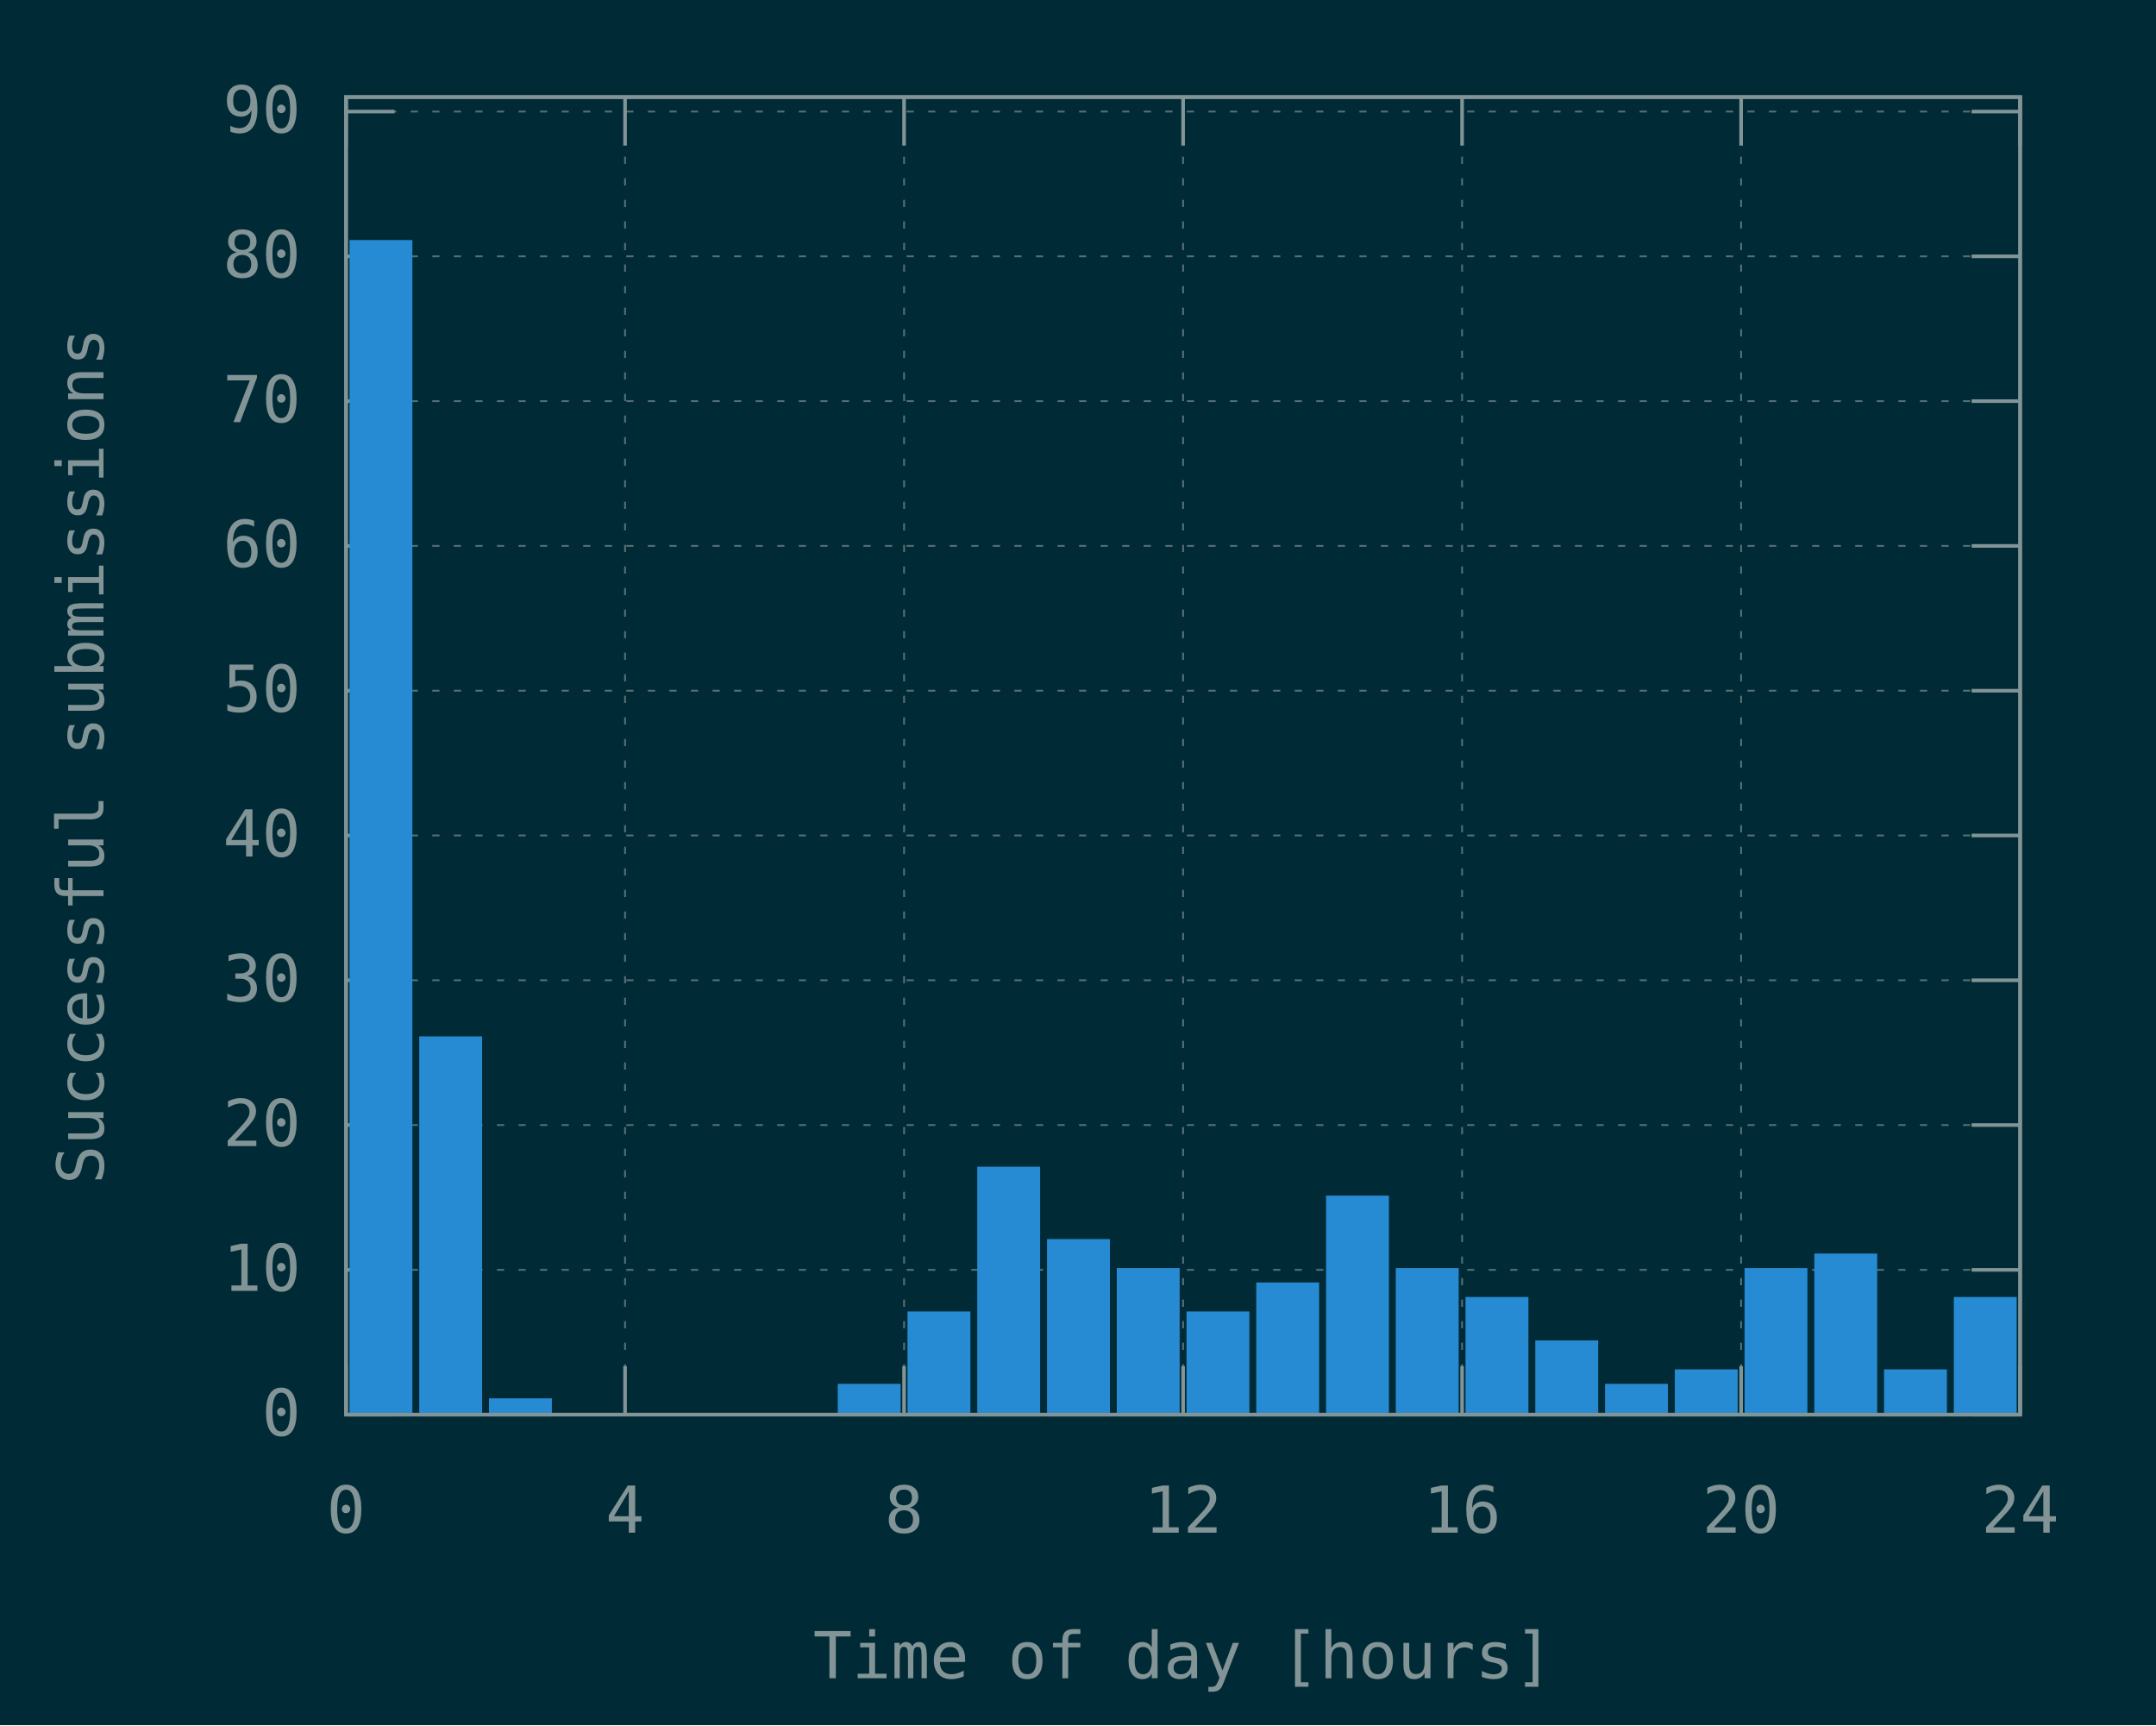
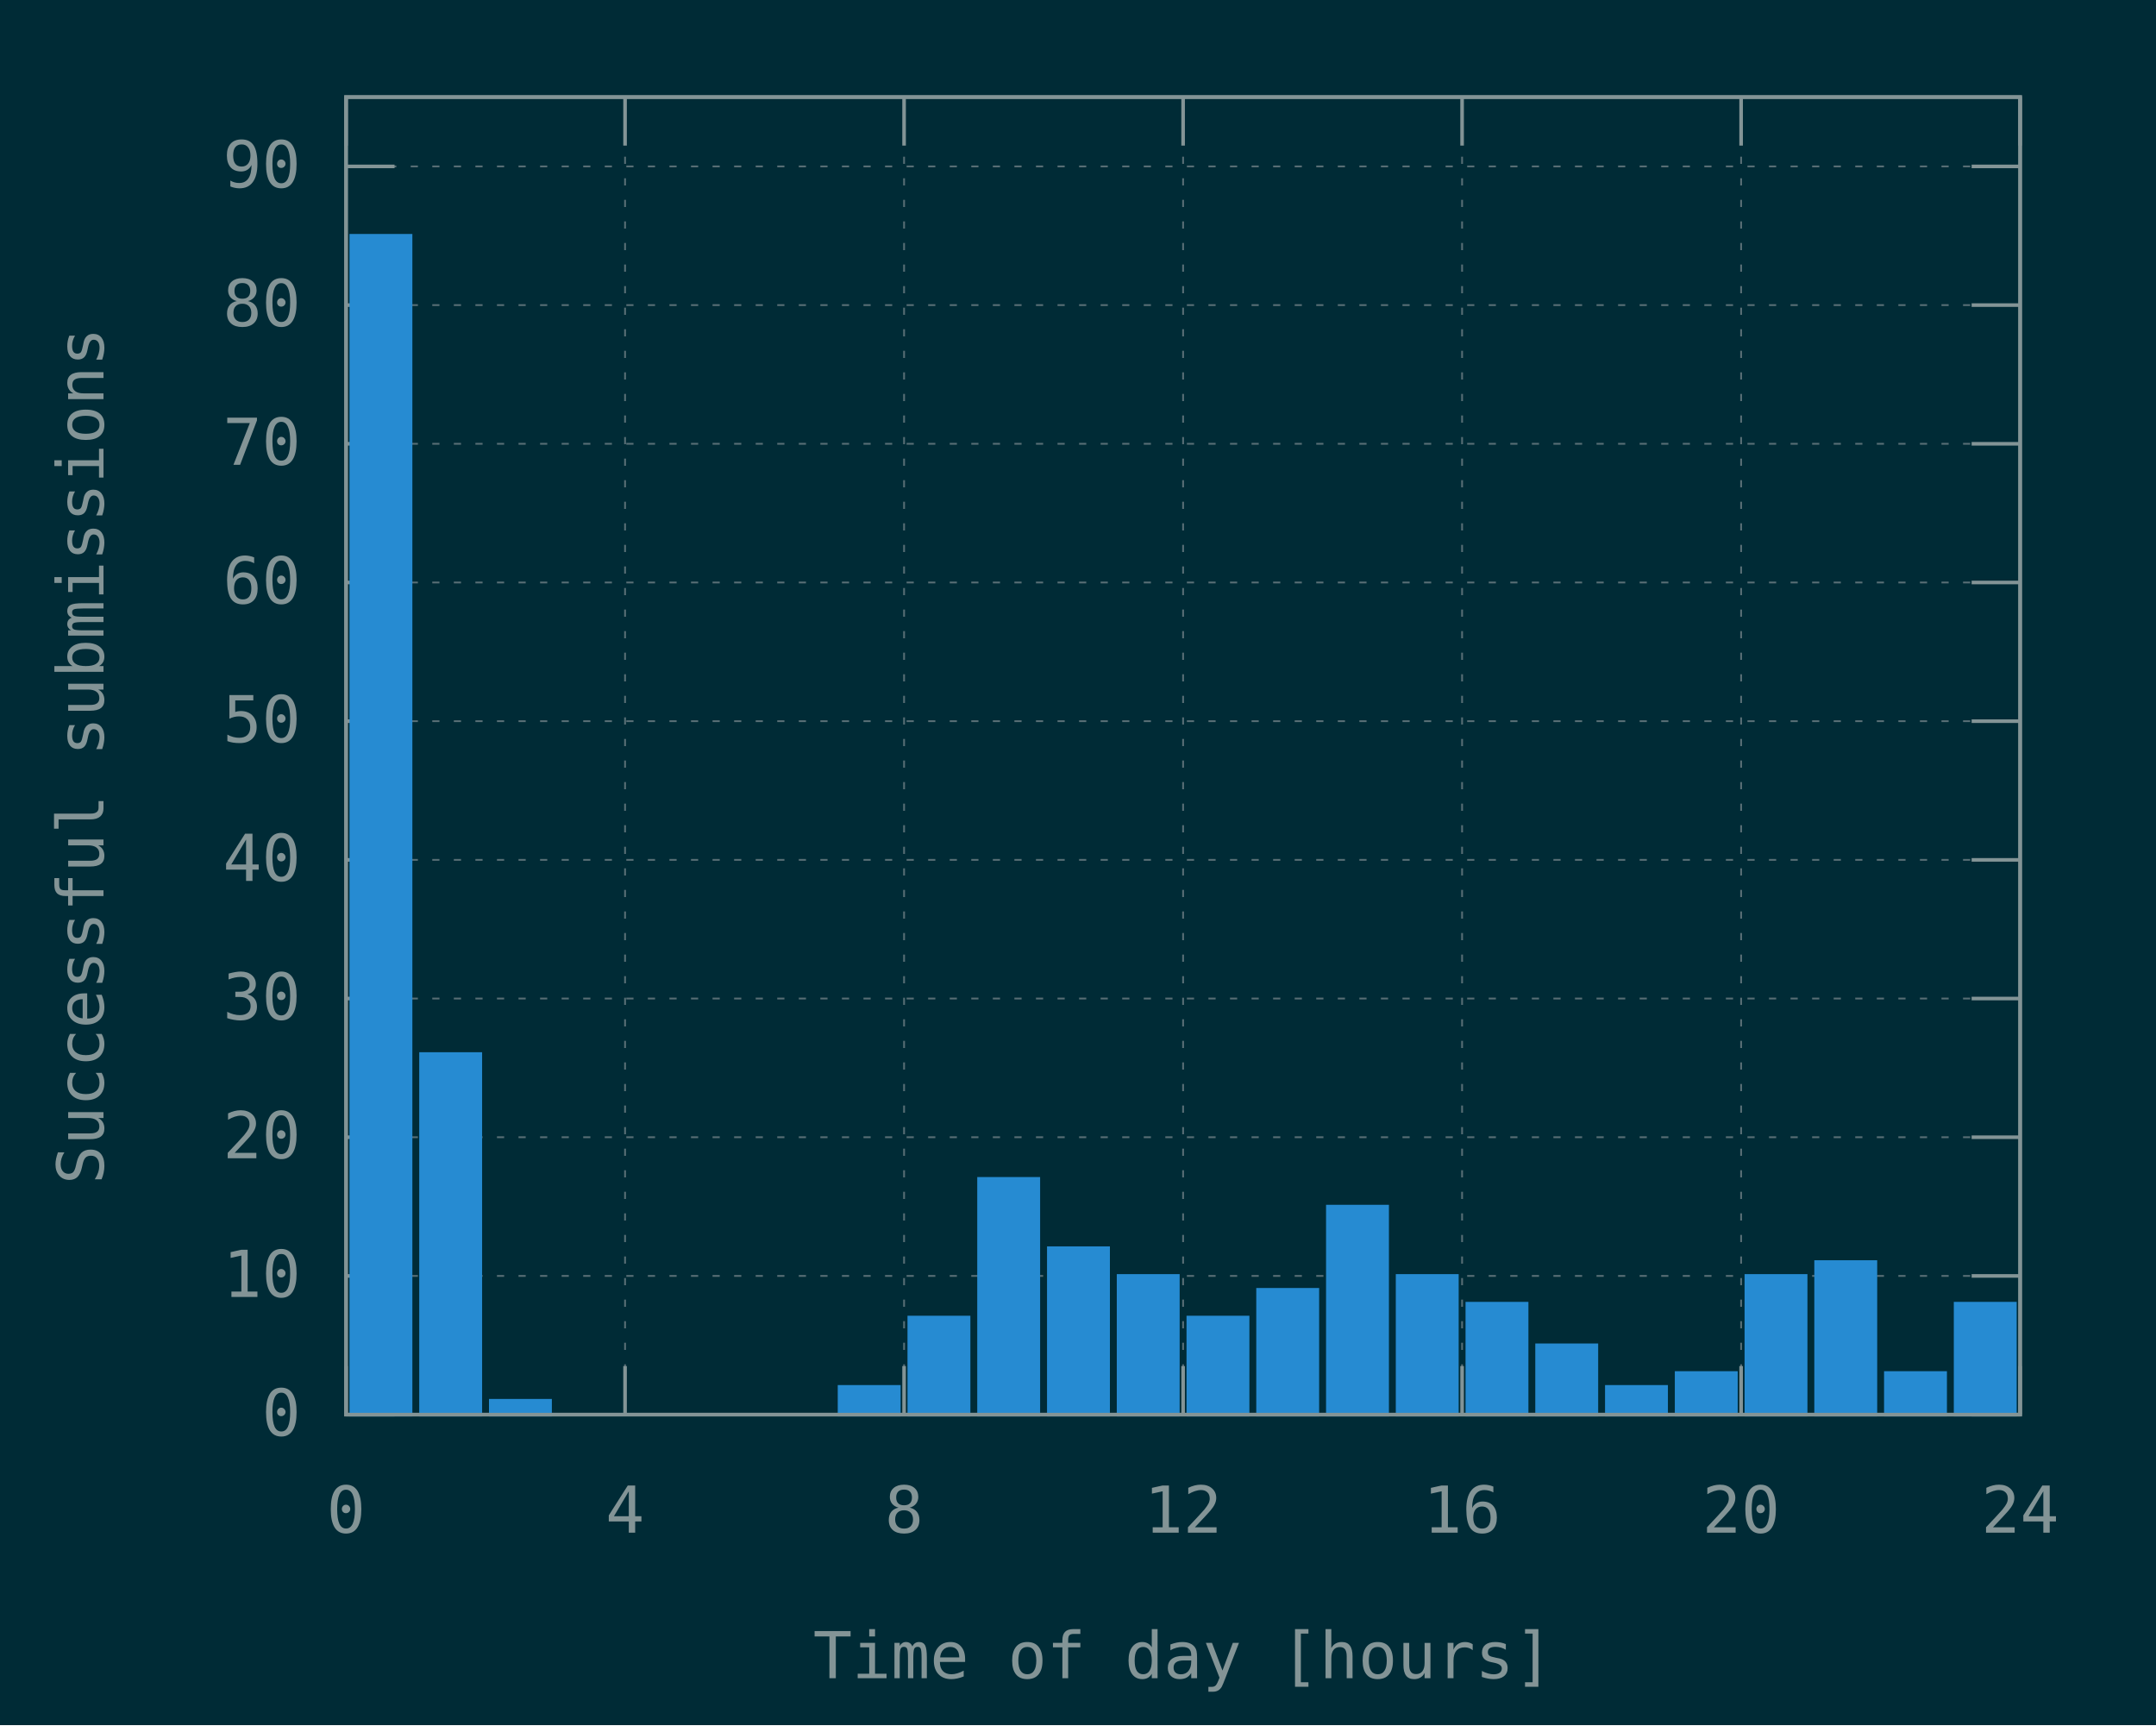
<svg xmlns="http://www.w3.org/2000/svg" xmlns:xlink="http://www.w3.org/1999/xlink" width="600" height="480" viewBox="0 0 600 480">
  <g id="gnuplot_canvas">
    <rect x="0" y="0" width="600" height="480" fill="#002b36" />
    <defs>
      <circle id="gpDot" r="0.5" stroke-width="0.5" stroke="currentColor" />
      <path id="gpPt0" stroke-width="0.148" stroke="currentColor" d="M-1,0 h2 M0,-1 v2" />
      <path id="gpPt1" stroke-width="0.148" stroke="currentColor" d="M-1,-1 L1,1 M1,-1 L-1,1" />
      <path id="gpPt2" stroke-width="0.148" stroke="currentColor" d="M-1,0 L1,0 M0,-1 L0,1 M-1,-1 L1,1 M-1,1 L1,-1" />
      <rect id="gpPt3" stroke-width="0.148" stroke="currentColor" x="-1" y="-1" width="2" height="2" />
      <rect id="gpPt4" stroke-width="0.148" stroke="currentColor" fill="currentColor" x="-1" y="-1" width="2" height="2" />
      <circle id="gpPt5" stroke-width="0.148" stroke="currentColor" cx="0" cy="0" r="1" />
      <use xlink:href="#gpPt5" id="gpPt6" fill="currentColor" stroke="none" />
      <path id="gpPt7" stroke-width="0.148" stroke="currentColor" d="M0,-1.33 L-1.33,0.67 L1.33,0.67 z" />
      <use xlink:href="#gpPt7" id="gpPt8" fill="currentColor" stroke="none" />
      <use xlink:href="#gpPt7" id="gpPt9" stroke="currentColor" transform="rotate(180)" />
      <use xlink:href="#gpPt9" id="gpPt10" fill="currentColor" stroke="none" />
      <use xlink:href="#gpPt3" id="gpPt11" stroke="currentColor" transform="rotate(45)" />
      <use xlink:href="#gpPt11" id="gpPt12" fill="currentColor" stroke="none" />
      <path id="gpPt13" stroke-width="0.148" stroke="currentColor" d="M0,1.330 L1.265,0.411 L0.782,-1.067 L-0.782,-1.076 L-1.265,0.411 z" />
      <use xlink:href="#gpPt13" id="gpPt14" fill="currentColor" stroke="none" />
      <filter id="textbox" filterUnits="objectBoundingBox" x="0" y="0" height="1" width="1">
        <feFlood flood-color="#002B36" flood-opacity="1" result="bgnd" />
        <feComposite in="SourceGraphic" in2="bgnd" operator="atop" />
      </filter>
      <filter id="greybox" filterUnits="objectBoundingBox" x="0" y="0" height="1" width="1">
        <feFlood flood-color="lightgrey" flood-opacity="1" result="grey" />
        <feComposite in="SourceGraphic" in2="grey" operator="atop" />
      </filter>
    </defs>
    <g fill="none" color="#002B36" stroke="currentColor" stroke-width="1.00" stroke-linecap="butt" stroke-linejoin="miter">
</g>
    <g fill="none" color="black" stroke="currentColor" stroke-width="1.00" stroke-linecap="butt" stroke-linejoin="miter">
</g>
    <g fill="none" color="black" stroke="rgb(131, 148, 150)" stroke-width="0.50" stroke-linecap="butt" stroke-linejoin="miter">
</g>
    <g fill="none" color="gray" stroke="currentColor" stroke-width="0.50" stroke-linecap="butt" stroke-linejoin="miter">
      <path stroke="rgb( 88, 110, 117)" stroke-dasharray="2,4" class="gridline" d="M96.30,393.60 L562.19,393.60  " />
    </g>
    <g fill="none" color="gray" stroke="rgb( 88, 110, 117)" stroke-width="1.00" stroke-linecap="butt" stroke-linejoin="miter">
</g>
    <g fill="none" color="black" stroke="currentColor" stroke-width="1.00" stroke-linecap="butt" stroke-linejoin="miter">
      <path stroke="rgb(131, 148, 150)" d="M96.30,393.60 L109.80,393.60 M562.19,393.60 L548.69,393.60  " />
      <g transform="translate(83.70,399.45)" stroke="none" fill="rgb(131,148,150)" font-family="Inconsolata" font-size="18.00" text-anchor="end">
        <text>
          <tspan font-family="Inconsolata"> 0</tspan>
        </text>
      </g>
    </g>
    <g fill="none" color="black" stroke="currentColor" stroke-width="1.00" stroke-linecap="butt" stroke-linejoin="miter">
</g>
    <g fill="none" color="black" stroke="rgb(131, 148, 150)" stroke-width="0.50" stroke-linecap="butt" stroke-linejoin="miter">
</g>
    <g fill="none" color="gray" stroke="currentColor" stroke-width="0.50" stroke-linecap="butt" stroke-linejoin="miter">
-       <path stroke="rgb( 88, 110, 117)" stroke-dasharray="2,4" class="gridline" d="M96.30,353.32 L562.19,353.32  " />
-     </g>
-     <g fill="none" color="gray" stroke="rgb( 88, 110, 117)" stroke-width="1.00" stroke-linecap="butt" stroke-linejoin="miter">
- </g>
-     <g fill="none" color="black" stroke="currentColor" stroke-width="1.00" stroke-linecap="butt" stroke-linejoin="miter">
-       <path stroke="rgb(131, 148, 150)" d="M96.30,353.32 L109.80,353.32 M562.19,353.32 L548.69,353.32  " />
-       <g transform="translate(83.70,359.17)" stroke="none" fill="rgb(131,148,150)" font-family="Inconsolata" font-size="18.00" text-anchor="end">
+       <path stroke="rgb( 88, 110, 117)" stroke-dasharray="2,4" class="gridline" d="M96.30,355.01 L562.19,355.01  " />
+     </g>
+     <g fill="none" color="gray" stroke="rgb( 88, 110, 117)" stroke-width="1.00" stroke-linecap="butt" stroke-linejoin="miter">
+ </g>
+     <g fill="none" color="black" stroke="currentColor" stroke-width="1.00" stroke-linecap="butt" stroke-linejoin="miter">
+       <path stroke="rgb(131, 148, 150)" d="M96.30,355.01 L109.80,355.01 M562.19,355.01 L548.69,355.01  " />
+       <g transform="translate(83.70,360.86)" stroke="none" fill="rgb(131,148,150)" font-family="Inconsolata" font-size="18.00" text-anchor="end">
        <text>
          <tspan font-family="Inconsolata"> 10</tspan>
        </text>
      </g>
    </g>
    <g fill="none" color="black" stroke="currentColor" stroke-width="1.00" stroke-linecap="butt" stroke-linejoin="miter">
</g>
    <g fill="none" color="black" stroke="rgb(131, 148, 150)" stroke-width="0.50" stroke-linecap="butt" stroke-linejoin="miter">
</g>
    <g fill="none" color="gray" stroke="currentColor" stroke-width="0.50" stroke-linecap="butt" stroke-linejoin="miter">
-       <path stroke="rgb( 88, 110, 117)" stroke-dasharray="2,4" class="gridline" d="M96.30,313.03 L562.19,313.03  " />
-     </g>
-     <g fill="none" color="gray" stroke="rgb( 88, 110, 117)" stroke-width="1.00" stroke-linecap="butt" stroke-linejoin="miter">
- </g>
-     <g fill="none" color="black" stroke="currentColor" stroke-width="1.00" stroke-linecap="butt" stroke-linejoin="miter">
-       <path stroke="rgb(131, 148, 150)" d="M96.30,313.03 L109.80,313.03 M562.19,313.03 L548.69,313.03  " />
-       <g transform="translate(83.70,318.88)" stroke="none" fill="rgb(131,148,150)" font-family="Inconsolata" font-size="18.00" text-anchor="end">
+       <path stroke="rgb( 88, 110, 117)" stroke-dasharray="2,4" class="gridline" d="M96.30,316.42 L562.19,316.42  " />
+     </g>
+     <g fill="none" color="gray" stroke="rgb( 88, 110, 117)" stroke-width="1.00" stroke-linecap="butt" stroke-linejoin="miter">
+ </g>
+     <g fill="none" color="black" stroke="currentColor" stroke-width="1.00" stroke-linecap="butt" stroke-linejoin="miter">
+       <path stroke="rgb(131, 148, 150)" d="M96.30,316.42 L109.80,316.42 M562.19,316.42 L548.69,316.42  " />
+       <g transform="translate(83.70,322.27)" stroke="none" fill="rgb(131,148,150)" font-family="Inconsolata" font-size="18.00" text-anchor="end">
        <text>
          <tspan font-family="Inconsolata"> 20</tspan>
        </text>
      </g>
    </g>
    <g fill="none" color="black" stroke="currentColor" stroke-width="1.00" stroke-linecap="butt" stroke-linejoin="miter">
</g>
    <g fill="none" color="black" stroke="rgb(131, 148, 150)" stroke-width="0.50" stroke-linecap="butt" stroke-linejoin="miter">
</g>
    <g fill="none" color="gray" stroke="currentColor" stroke-width="0.50" stroke-linecap="butt" stroke-linejoin="miter">
-       <path stroke="rgb( 88, 110, 117)" stroke-dasharray="2,4" class="gridline" d="M96.30,272.75 L562.19,272.75  " />
-     </g>
-     <g fill="none" color="gray" stroke="rgb( 88, 110, 117)" stroke-width="1.00" stroke-linecap="butt" stroke-linejoin="miter">
- </g>
-     <g fill="none" color="black" stroke="currentColor" stroke-width="1.00" stroke-linecap="butt" stroke-linejoin="miter">
-       <path stroke="rgb(131, 148, 150)" d="M96.30,272.75 L109.80,272.75 M562.19,272.75 L548.69,272.75  " />
-       <g transform="translate(83.70,278.60)" stroke="none" fill="rgb(131,148,150)" font-family="Inconsolata" font-size="18.00" text-anchor="end">
+       <path stroke="rgb( 88, 110, 117)" stroke-dasharray="2,4" class="gridline" d="M96.30,277.83 L562.19,277.83  " />
+     </g>
+     <g fill="none" color="gray" stroke="rgb( 88, 110, 117)" stroke-width="1.00" stroke-linecap="butt" stroke-linejoin="miter">
+ </g>
+     <g fill="none" color="black" stroke="currentColor" stroke-width="1.00" stroke-linecap="butt" stroke-linejoin="miter">
+       <path stroke="rgb(131, 148, 150)" d="M96.30,277.83 L109.80,277.83 M562.19,277.83 L548.69,277.83  " />
+       <g transform="translate(83.70,283.68)" stroke="none" fill="rgb(131,148,150)" font-family="Inconsolata" font-size="18.00" text-anchor="end">
        <text>
          <tspan font-family="Inconsolata"> 30</tspan>
        </text>
      </g>
    </g>
    <g fill="none" color="black" stroke="currentColor" stroke-width="1.00" stroke-linecap="butt" stroke-linejoin="miter">
</g>
    <g fill="none" color="black" stroke="rgb(131, 148, 150)" stroke-width="0.50" stroke-linecap="butt" stroke-linejoin="miter">
</g>
    <g fill="none" color="gray" stroke="currentColor" stroke-width="0.50" stroke-linecap="butt" stroke-linejoin="miter">
-       <path stroke="rgb( 88, 110, 117)" stroke-dasharray="2,4" class="gridline" d="M96.30,232.46 L562.19,232.46  " />
-     </g>
-     <g fill="none" color="gray" stroke="rgb( 88, 110, 117)" stroke-width="1.00" stroke-linecap="butt" stroke-linejoin="miter">
- </g>
-     <g fill="none" color="black" stroke="currentColor" stroke-width="1.00" stroke-linecap="butt" stroke-linejoin="miter">
-       <path stroke="rgb(131, 148, 150)" d="M96.30,232.46 L109.80,232.46 M562.19,232.46 L548.69,232.46  " />
-       <g transform="translate(83.70,238.31)" stroke="none" fill="rgb(131,148,150)" font-family="Inconsolata" font-size="18.00" text-anchor="end">
+       <path stroke="rgb( 88, 110, 117)" stroke-dasharray="2,4" class="gridline" d="M96.30,239.25 L562.19,239.25  " />
+     </g>
+     <g fill="none" color="gray" stroke="rgb( 88, 110, 117)" stroke-width="1.00" stroke-linecap="butt" stroke-linejoin="miter">
+ </g>
+     <g fill="none" color="black" stroke="currentColor" stroke-width="1.00" stroke-linecap="butt" stroke-linejoin="miter">
+       <path stroke="rgb(131, 148, 150)" d="M96.30,239.25 L109.80,239.25 M562.19,239.25 L548.69,239.25  " />
+       <g transform="translate(83.70,245.10)" stroke="none" fill="rgb(131,148,150)" font-family="Inconsolata" font-size="18.00" text-anchor="end">
        <text>
          <tspan font-family="Inconsolata"> 40</tspan>
        </text>
      </g>
    </g>
    <g fill="none" color="black" stroke="currentColor" stroke-width="1.00" stroke-linecap="butt" stroke-linejoin="miter">
</g>
    <g fill="none" color="black" stroke="rgb(131, 148, 150)" stroke-width="0.50" stroke-linecap="butt" stroke-linejoin="miter">
</g>
    <g fill="none" color="gray" stroke="currentColor" stroke-width="0.50" stroke-linecap="butt" stroke-linejoin="miter">
-       <path stroke="rgb( 88, 110, 117)" stroke-dasharray="2,4" class="gridline" d="M96.30,192.18 L562.19,192.18  " />
-     </g>
-     <g fill="none" color="gray" stroke="rgb( 88, 110, 117)" stroke-width="1.00" stroke-linecap="butt" stroke-linejoin="miter">
- </g>
-     <g fill="none" color="black" stroke="currentColor" stroke-width="1.00" stroke-linecap="butt" stroke-linejoin="miter">
-       <path stroke="rgb(131, 148, 150)" d="M96.30,192.18 L109.80,192.18 M562.19,192.18 L548.69,192.18  " />
-       <g transform="translate(83.70,198.03)" stroke="none" fill="rgb(131,148,150)" font-family="Inconsolata" font-size="18.00" text-anchor="end">
+       <path stroke="rgb( 88, 110, 117)" stroke-dasharray="2,4" class="gridline" d="M96.30,200.66 L562.19,200.66  " />
+     </g>
+     <g fill="none" color="gray" stroke="rgb( 88, 110, 117)" stroke-width="1.00" stroke-linecap="butt" stroke-linejoin="miter">
+ </g>
+     <g fill="none" color="black" stroke="currentColor" stroke-width="1.00" stroke-linecap="butt" stroke-linejoin="miter">
+       <path stroke="rgb(131, 148, 150)" d="M96.30,200.66 L109.80,200.66 M562.19,200.66 L548.69,200.66  " />
+       <g transform="translate(83.70,206.51)" stroke="none" fill="rgb(131,148,150)" font-family="Inconsolata" font-size="18.00" text-anchor="end">
        <text>
          <tspan font-family="Inconsolata"> 50</tspan>
        </text>
      </g>
    </g>
    <g fill="none" color="black" stroke="currentColor" stroke-width="1.00" stroke-linecap="butt" stroke-linejoin="miter">
</g>
    <g fill="none" color="black" stroke="rgb(131, 148, 150)" stroke-width="0.50" stroke-linecap="butt" stroke-linejoin="miter">
</g>
    <g fill="none" color="gray" stroke="currentColor" stroke-width="0.50" stroke-linecap="butt" stroke-linejoin="miter">
-       <path stroke="rgb( 88, 110, 117)" stroke-dasharray="2,4" class="gridline" d="M96.30,151.89 L562.19,151.89  " />
-     </g>
-     <g fill="none" color="gray" stroke="rgb( 88, 110, 117)" stroke-width="1.00" stroke-linecap="butt" stroke-linejoin="miter">
- </g>
-     <g fill="none" color="black" stroke="currentColor" stroke-width="1.00" stroke-linecap="butt" stroke-linejoin="miter">
-       <path stroke="rgb(131, 148, 150)" d="M96.30,151.89 L109.80,151.89 M562.19,151.89 L548.69,151.89  " />
-       <g transform="translate(83.70,157.74)" stroke="none" fill="rgb(131,148,150)" font-family="Inconsolata" font-size="18.00" text-anchor="end">
+       <path stroke="rgb( 88, 110, 117)" stroke-dasharray="2,4" class="gridline" d="M96.30,162.07 L562.19,162.07  " />
+     </g>
+     <g fill="none" color="gray" stroke="rgb( 88, 110, 117)" stroke-width="1.00" stroke-linecap="butt" stroke-linejoin="miter">
+ </g>
+     <g fill="none" color="black" stroke="currentColor" stroke-width="1.00" stroke-linecap="butt" stroke-linejoin="miter">
+       <path stroke="rgb(131, 148, 150)" d="M96.30,162.07 L109.80,162.07 M562.19,162.07 L548.69,162.07  " />
+       <g transform="translate(83.70,167.92)" stroke="none" fill="rgb(131,148,150)" font-family="Inconsolata" font-size="18.00" text-anchor="end">
        <text>
          <tspan font-family="Inconsolata"> 60</tspan>
        </text>
      </g>
    </g>
    <g fill="none" color="black" stroke="currentColor" stroke-width="1.00" stroke-linecap="butt" stroke-linejoin="miter">
</g>
    <g fill="none" color="black" stroke="rgb(131, 148, 150)" stroke-width="0.50" stroke-linecap="butt" stroke-linejoin="miter">
</g>
    <g fill="none" color="gray" stroke="currentColor" stroke-width="0.50" stroke-linecap="butt" stroke-linejoin="miter">
-       <path stroke="rgb( 88, 110, 117)" stroke-dasharray="2,4" class="gridline" d="M96.30,111.61 L562.19,111.61  " />
-     </g>
-     <g fill="none" color="gray" stroke="rgb( 88, 110, 117)" stroke-width="1.00" stroke-linecap="butt" stroke-linejoin="miter">
- </g>
-     <g fill="none" color="black" stroke="currentColor" stroke-width="1.00" stroke-linecap="butt" stroke-linejoin="miter">
-       <path stroke="rgb(131, 148, 150)" d="M96.30,111.61 L109.80,111.61 M562.19,111.61 L548.69,111.61  " />
-       <g transform="translate(83.70,117.46)" stroke="none" fill="rgb(131,148,150)" font-family="Inconsolata" font-size="18.00" text-anchor="end">
+       <path stroke="rgb( 88, 110, 117)" stroke-dasharray="2,4" class="gridline" d="M96.30,123.48 L562.19,123.48  " />
+     </g>
+     <g fill="none" color="gray" stroke="rgb( 88, 110, 117)" stroke-width="1.00" stroke-linecap="butt" stroke-linejoin="miter">
+ </g>
+     <g fill="none" color="black" stroke="currentColor" stroke-width="1.00" stroke-linecap="butt" stroke-linejoin="miter">
+       <path stroke="rgb(131, 148, 150)" d="M96.30,123.48 L109.80,123.48 M562.19,123.48 L548.69,123.48  " />
+       <g transform="translate(83.70,129.33)" stroke="none" fill="rgb(131,148,150)" font-family="Inconsolata" font-size="18.00" text-anchor="end">
        <text>
          <tspan font-family="Inconsolata"> 70</tspan>
        </text>
      </g>
    </g>
    <g fill="none" color="black" stroke="currentColor" stroke-width="1.00" stroke-linecap="butt" stroke-linejoin="miter">
</g>
    <g fill="none" color="black" stroke="rgb(131, 148, 150)" stroke-width="0.50" stroke-linecap="butt" stroke-linejoin="miter">
</g>
    <g fill="none" color="gray" stroke="currentColor" stroke-width="0.50" stroke-linecap="butt" stroke-linejoin="miter">
-       <path stroke="rgb( 88, 110, 117)" stroke-dasharray="2,4" class="gridline" d="M96.30,71.32 L562.19,71.32  " />
-     </g>
-     <g fill="none" color="gray" stroke="rgb( 88, 110, 117)" stroke-width="1.00" stroke-linecap="butt" stroke-linejoin="miter">
- </g>
-     <g fill="none" color="black" stroke="currentColor" stroke-width="1.00" stroke-linecap="butt" stroke-linejoin="miter">
-       <path stroke="rgb(131, 148, 150)" d="M96.30,71.32 L109.80,71.32 M562.19,71.32 L548.69,71.32  " />
-       <g transform="translate(83.70,77.17)" stroke="none" fill="rgb(131,148,150)" font-family="Inconsolata" font-size="18.00" text-anchor="end">
+       <path stroke="rgb( 88, 110, 117)" stroke-dasharray="2,4" class="gridline" d="M96.30,84.89 L562.19,84.89  " />
+     </g>
+     <g fill="none" color="gray" stroke="rgb( 88, 110, 117)" stroke-width="1.00" stroke-linecap="butt" stroke-linejoin="miter">
+ </g>
+     <g fill="none" color="black" stroke="currentColor" stroke-width="1.00" stroke-linecap="butt" stroke-linejoin="miter">
+       <path stroke="rgb(131, 148, 150)" d="M96.30,84.89 L109.80,84.89 M562.19,84.89 L548.69,84.89  " />
+       <g transform="translate(83.70,90.74)" stroke="none" fill="rgb(131,148,150)" font-family="Inconsolata" font-size="18.00" text-anchor="end">
        <text>
          <tspan font-family="Inconsolata"> 80</tspan>
        </text>
      </g>
    </g>
    <g fill="none" color="black" stroke="currentColor" stroke-width="1.00" stroke-linecap="butt" stroke-linejoin="miter">
</g>
    <g fill="none" color="black" stroke="rgb(131, 148, 150)" stroke-width="0.50" stroke-linecap="butt" stroke-linejoin="miter">
</g>
    <g fill="none" color="gray" stroke="currentColor" stroke-width="0.50" stroke-linecap="butt" stroke-linejoin="miter">
-       <path stroke="rgb( 88, 110, 117)" stroke-dasharray="2,4" class="gridline" d="M96.30,31.04 L562.19,31.04  " />
-     </g>
-     <g fill="none" color="gray" stroke="rgb( 88, 110, 117)" stroke-width="1.00" stroke-linecap="butt" stroke-linejoin="miter">
- </g>
-     <g fill="none" color="black" stroke="currentColor" stroke-width="1.00" stroke-linecap="butt" stroke-linejoin="miter">
-       <path stroke="rgb(131, 148, 150)" d="M96.30,31.04 L109.80,31.04 M562.19,31.04 L548.69,31.04  " />
-       <g transform="translate(83.70,36.89)" stroke="none" fill="rgb(131,148,150)" font-family="Inconsolata" font-size="18.00" text-anchor="end">
+       <path stroke="rgb( 88, 110, 117)" stroke-dasharray="2,4" class="gridline" d="M96.30,46.30 L562.19,46.30  " />
+     </g>
+     <g fill="none" color="gray" stroke="rgb( 88, 110, 117)" stroke-width="1.00" stroke-linecap="butt" stroke-linejoin="miter">
+ </g>
+     <g fill="none" color="black" stroke="currentColor" stroke-width="1.00" stroke-linecap="butt" stroke-linejoin="miter">
+       <path stroke="rgb(131, 148, 150)" d="M96.30,46.30 L109.80,46.30 M562.19,46.30 L548.69,46.30  " />
+       <g transform="translate(83.70,52.15)" stroke="none" fill="rgb(131,148,150)" font-family="Inconsolata" font-size="18.00" text-anchor="end">
        <text>
          <tspan font-family="Inconsolata"> 90</tspan>
        </text>
      </g>
    </g>
    <g fill="none" color="black" stroke="currentColor" stroke-width="1.00" stroke-linecap="butt" stroke-linejoin="miter">
</g>
    <g fill="none" color="black" stroke="rgb(131, 148, 150)" stroke-width="0.50" stroke-linecap="butt" stroke-linejoin="miter">
</g>
    <g fill="none" color="gray" stroke="currentColor" stroke-width="0.50" stroke-linecap="butt" stroke-linejoin="miter">
      <path stroke="rgb( 88, 110, 117)" stroke-dasharray="2,4" class="gridline" d="M96.30,393.60 L96.30,27.01  " />
    </g>
    <g fill="none" color="gray" stroke="rgb( 88, 110, 117)" stroke-width="1.00" stroke-linecap="butt" stroke-linejoin="miter">
</g>
    <g fill="none" color="black" stroke="currentColor" stroke-width="1.00" stroke-linecap="butt" stroke-linejoin="miter">
      <path stroke="rgb(131, 148, 150)" d="M96.30,393.60 L96.30,380.10 M96.30,27.01 L96.30,40.51  " />
      <g transform="translate(96.30,426.45)" stroke="none" fill="rgb(131,148,150)" font-family="Inconsolata" font-size="18.00" text-anchor="middle">
        <text>
          <tspan font-family="Inconsolata"> 0</tspan>
        </text>
      </g>
    </g>
    <g fill="none" color="black" stroke="currentColor" stroke-width="1.00" stroke-linecap="butt" stroke-linejoin="miter">
</g>
    <g fill="none" color="black" stroke="rgb(131, 148, 150)" stroke-width="0.50" stroke-linecap="butt" stroke-linejoin="miter">
</g>
    <g fill="none" color="gray" stroke="currentColor" stroke-width="0.50" stroke-linecap="butt" stroke-linejoin="miter">
      <path stroke="rgb( 88, 110, 117)" stroke-dasharray="2,4" class="gridline" d="M173.95,393.60 L173.95,27.01  " />
    </g>
    <g fill="none" color="gray" stroke="rgb( 88, 110, 117)" stroke-width="1.00" stroke-linecap="butt" stroke-linejoin="miter">
</g>
    <g fill="none" color="black" stroke="currentColor" stroke-width="1.00" stroke-linecap="butt" stroke-linejoin="miter">
      <path stroke="rgb(131, 148, 150)" d="M173.95,393.60 L173.95,380.10 M173.95,27.01 L173.95,40.51  " />
      <g transform="translate(173.95,426.45)" stroke="none" fill="rgb(131,148,150)" font-family="Inconsolata" font-size="18.00" text-anchor="middle">
        <text>
          <tspan font-family="Inconsolata"> 4</tspan>
        </text>
      </g>
    </g>
    <g fill="none" color="black" stroke="currentColor" stroke-width="1.00" stroke-linecap="butt" stroke-linejoin="miter">
</g>
    <g fill="none" color="black" stroke="rgb(131, 148, 150)" stroke-width="0.50" stroke-linecap="butt" stroke-linejoin="miter">
</g>
    <g fill="none" color="gray" stroke="currentColor" stroke-width="0.50" stroke-linecap="butt" stroke-linejoin="miter">
      <path stroke="rgb( 88, 110, 117)" stroke-dasharray="2,4" class="gridline" d="M251.60,393.60 L251.60,27.01  " />
    </g>
    <g fill="none" color="gray" stroke="rgb( 88, 110, 117)" stroke-width="1.00" stroke-linecap="butt" stroke-linejoin="miter">
</g>
    <g fill="none" color="black" stroke="currentColor" stroke-width="1.00" stroke-linecap="butt" stroke-linejoin="miter">
      <path stroke="rgb(131, 148, 150)" d="M251.60,393.60 L251.60,380.10 M251.60,27.01 L251.60,40.51  " />
      <g transform="translate(251.60,426.45)" stroke="none" fill="rgb(131,148,150)" font-family="Inconsolata" font-size="18.00" text-anchor="middle">
        <text>
          <tspan font-family="Inconsolata"> 8</tspan>
        </text>
      </g>
    </g>
    <g fill="none" color="black" stroke="currentColor" stroke-width="1.00" stroke-linecap="butt" stroke-linejoin="miter">
</g>
    <g fill="none" color="black" stroke="rgb(131, 148, 150)" stroke-width="0.50" stroke-linecap="butt" stroke-linejoin="miter">
</g>
    <g fill="none" color="gray" stroke="currentColor" stroke-width="0.50" stroke-linecap="butt" stroke-linejoin="miter">
      <path stroke="rgb( 88, 110, 117)" stroke-dasharray="2,4" class="gridline" d="M329.25,393.60 L329.25,27.01  " />
    </g>
    <g fill="none" color="gray" stroke="rgb( 88, 110, 117)" stroke-width="1.00" stroke-linecap="butt" stroke-linejoin="miter">
</g>
    <g fill="none" color="black" stroke="currentColor" stroke-width="1.00" stroke-linecap="butt" stroke-linejoin="miter">
      <path stroke="rgb(131, 148, 150)" d="M329.25,393.60 L329.25,380.10 M329.25,27.01 L329.25,40.51  " />
      <g transform="translate(329.25,426.45)" stroke="none" fill="rgb(131,148,150)" font-family="Inconsolata" font-size="18.00" text-anchor="middle">
        <text>
          <tspan font-family="Inconsolata"> 12</tspan>
        </text>
      </g>
    </g>
    <g fill="none" color="black" stroke="currentColor" stroke-width="1.00" stroke-linecap="butt" stroke-linejoin="miter">
</g>
    <g fill="none" color="black" stroke="rgb(131, 148, 150)" stroke-width="0.50" stroke-linecap="butt" stroke-linejoin="miter">
</g>
    <g fill="none" color="gray" stroke="currentColor" stroke-width="0.50" stroke-linecap="butt" stroke-linejoin="miter">
      <path stroke="rgb( 88, 110, 117)" stroke-dasharray="2,4" class="gridline" d="M406.89,393.60 L406.89,27.01  " />
    </g>
    <g fill="none" color="gray" stroke="rgb( 88, 110, 117)" stroke-width="1.00" stroke-linecap="butt" stroke-linejoin="miter">
</g>
    <g fill="none" color="black" stroke="currentColor" stroke-width="1.00" stroke-linecap="butt" stroke-linejoin="miter">
      <path stroke="rgb(131, 148, 150)" d="M406.89,393.60 L406.89,380.10 M406.89,27.01 L406.89,40.51  " />
      <g transform="translate(406.89,426.45)" stroke="none" fill="rgb(131,148,150)" font-family="Inconsolata" font-size="18.00" text-anchor="middle">
        <text>
          <tspan font-family="Inconsolata"> 16</tspan>
        </text>
      </g>
    </g>
    <g fill="none" color="black" stroke="currentColor" stroke-width="1.00" stroke-linecap="butt" stroke-linejoin="miter">
</g>
    <g fill="none" color="black" stroke="rgb(131, 148, 150)" stroke-width="0.50" stroke-linecap="butt" stroke-linejoin="miter">
</g>
    <g fill="none" color="gray" stroke="currentColor" stroke-width="0.50" stroke-linecap="butt" stroke-linejoin="miter">
      <path stroke="rgb( 88, 110, 117)" stroke-dasharray="2,4" class="gridline" d="M484.54,393.60 L484.54,40.51 L484.54,27.01  " />
    </g>
    <g fill="none" color="gray" stroke="rgb( 88, 110, 117)" stroke-width="1.00" stroke-linecap="butt" stroke-linejoin="miter">
</g>
    <g fill="none" color="black" stroke="currentColor" stroke-width="1.00" stroke-linecap="butt" stroke-linejoin="miter">
      <path stroke="rgb(131, 148, 150)" d="M484.54,393.60 L484.54,380.10 M484.54,27.01 L484.54,40.51  " />
      <g transform="translate(484.54,426.45)" stroke="none" fill="rgb(131,148,150)" font-family="Inconsolata" font-size="18.00" text-anchor="middle">
        <text>
          <tspan font-family="Inconsolata"> 20</tspan>
        </text>
      </g>
    </g>
    <g fill="none" color="black" stroke="currentColor" stroke-width="1.00" stroke-linecap="butt" stroke-linejoin="miter">
</g>
    <g fill="none" color="black" stroke="rgb(131, 148, 150)" stroke-width="0.50" stroke-linecap="butt" stroke-linejoin="miter">
</g>
    <g fill="none" color="gray" stroke="currentColor" stroke-width="0.50" stroke-linecap="butt" stroke-linejoin="miter">
      <path stroke="rgb( 88, 110, 117)" stroke-dasharray="2,4" class="gridline" d="M562.19,393.60 L562.19,27.01  " />
    </g>
    <g fill="none" color="gray" stroke="rgb( 88, 110, 117)" stroke-width="1.00" stroke-linecap="butt" stroke-linejoin="miter">
</g>
    <g fill="none" color="black" stroke="currentColor" stroke-width="1.00" stroke-linecap="butt" stroke-linejoin="miter">
      <path stroke="rgb(131, 148, 150)" d="M562.19,393.60 L562.19,380.10 M562.19,27.01 L562.19,40.51  " />
      <g transform="translate(562.19,426.45)" stroke="none" fill="rgb(131,148,150)" font-family="Inconsolata" font-size="18.00" text-anchor="middle">
        <text>
          <tspan font-family="Inconsolata"> 24</tspan>
        </text>
      </g>
    </g>
    <g fill="none" color="black" stroke="currentColor" stroke-width="1.00" stroke-linecap="butt" stroke-linejoin="miter">
</g>
    <g fill="none" color="black" stroke="currentColor" stroke-width="1.00" stroke-linecap="butt" stroke-linejoin="miter">
      <path stroke="rgb(131, 148, 150)" d="M96.30,27.01 L96.30,393.60 L562.19,393.60 L562.19,27.01 L96.30,27.01 Z  " />
    </g>
    <g fill="none" color="black" stroke="currentColor" stroke-width="1.00" stroke-linecap="butt" stroke-linejoin="miter">
      <g transform="translate(28.80,210.31) rotate(270)" stroke="none" fill="rgb(131,148,150)" font-family="Inconsolata" font-size="18.00" text-anchor="middle">
        <text>
          <tspan font-family="Inconsolata">Successful submissions</tspan>
        </text>
      </g>
    </g>
    <g fill="none" color="black" stroke="currentColor" stroke-width="1.00" stroke-linecap="butt" stroke-linejoin="miter">
      <g transform="translate(329.24,466.95)" stroke="none" fill="rgb(131,148,150)" font-family="Inconsolata" font-size="18.00" text-anchor="middle">
        <text>
          <tspan font-family="Inconsolata">Time of day [hours]</tspan>
        </text>
      </g>
    </g>
    <g fill="none" color="black" stroke="currentColor" stroke-width="1.00" stroke-linecap="butt" stroke-linejoin="miter">
</g>
    <g id="gnuplot_plot_1">
      <g fill="none" color="black" stroke="currentColor" stroke-width="1.00" stroke-linecap="butt" stroke-linejoin="miter">
        <g stroke="none" shape-rendering="crispEdges">
-           <polygon fill="rgb( 38, 139, 210)" points="97.76,393.60 114.27,393.60 114.27,67.28 97.76,67.28 " />
-         </g>
-         <path stroke="rgb( 38, 139, 210)" d="M97.76,393.60 L97.76,67.29 L114.26,67.29 L114.26,393.60 L97.76,393.60 Z  " />
-         <g stroke="none" shape-rendering="crispEdges">
-           <polygon fill="rgb( 38, 139, 210)" points="117.17,393.60 133.68,393.60 133.68,288.85 117.17,288.85 " />
-         </g>
-         <path stroke="rgb( 38, 139, 210)" d="M117.17,393.60 L117.17,288.86 L133.67,288.86 L133.67,393.60 L117.17,393.60 Z  " />
-         <g stroke="none" shape-rendering="crispEdges">
-           <polygon fill="rgb( 38, 139, 210)" points="136.58,393.60 153.09,393.60 153.09,389.56 136.58,389.56 " />
-         </g>
-         <path stroke="rgb( 38, 139, 210)" d="M136.58,393.60 L136.58,389.57 L153.08,389.57 L153.08,393.60 L136.58,393.60 Z  " />
-         <g stroke="none" shape-rendering="crispEdges">
-           <polygon fill="rgb( 38, 139, 210)" points="233.64,393.60 250.15,393.60 250.15,385.53 233.64,385.53 " />
-         </g>
-         <path stroke="rgb( 38, 139, 210)" d="M233.64,393.60 L233.64,385.54 L250.14,385.54 L250.14,393.60 L233.64,393.60 Z  " />
-         <g stroke="none" shape-rendering="crispEdges">
-           <polygon fill="rgb( 38, 139, 210)" points="253.05,393.60 269.56,393.60 269.56,365.39 253.05,365.39 " />
-         </g>
-         <path stroke="rgb( 38, 139, 210)" d="M253.05,393.60 L253.05,365.40 L269.55,365.40 L269.55,393.60 L253.05,393.60 Z  " />
-         <g stroke="none" shape-rendering="crispEdges">
-           <polygon fill="rgb( 38, 139, 210)" points="272.46,393.60 288.97,393.60 288.97,325.11 272.46,325.11 " />
-         </g>
-         <path stroke="rgb( 38, 139, 210)" d="M272.46,393.60 L272.46,325.12 L288.96,325.12 L288.96,393.60 L272.46,393.60 Z  " />
-         <g stroke="none" shape-rendering="crispEdges">
-           <polygon fill="rgb( 38, 139, 210)" points="291.88,393.60 308.39,393.60 308.39,345.25 291.88,345.25 " />
-         </g>
-         <path stroke="rgb( 38, 139, 210)" d="M291.88,393.60 L291.88,345.26 L308.38,345.26 L308.38,393.60 L291.88,393.60 Z  " />
-         <g stroke="none" shape-rendering="crispEdges">
-           <polygon fill="rgb( 38, 139, 210)" points="311.29,393.60 327.80,393.60 327.80,353.31 311.29,353.31 " />
-         </g>
-         <path stroke="rgb( 38, 139, 210)" d="M311.29,393.60 L311.29,353.32 L327.79,353.32 L327.79,393.60 L311.29,393.60 Z  " />
-         <g stroke="none" shape-rendering="crispEdges">
-           <polygon fill="rgb( 38, 139, 210)" points="330.70,393.60 347.21,393.60 347.21,365.39 330.70,365.39 " />
-         </g>
-         <path stroke="rgb( 38, 139, 210)" d="M330.70,393.60 L330.70,365.40 L347.20,365.40 L347.20,393.60 L330.70,393.60 Z  " />
-         <g stroke="none" shape-rendering="crispEdges">
-           <polygon fill="rgb( 38, 139, 210)" points="350.11,393.60 366.62,393.60 366.62,357.33 350.11,357.33 " />
-         </g>
-         <path stroke="rgb( 38, 139, 210)" d="M350.11,393.60 L350.11,357.34 L366.61,357.34 L366.61,393.60 L350.11,393.60 Z  " />
-         <g stroke="none" shape-rendering="crispEdges">
-           <polygon fill="rgb( 38, 139, 210)" points="369.53,393.60 386.04,393.60 386.04,333.16 369.53,333.16 " />
-         </g>
-         <path stroke="rgb( 38, 139, 210)" d="M369.53,393.60 L369.53,333.17 L386.03,333.17 L386.03,393.60 L369.53,393.60 Z  " />
-         <g stroke="none" shape-rendering="crispEdges">
-           <polygon fill="rgb( 38, 139, 210)" points="388.94,393.60 405.45,393.60 405.45,353.31 388.94,353.31 " />
-         </g>
-         <path stroke="rgb( 38, 139, 210)" d="M388.94,393.60 L388.94,353.32 L405.44,353.32 L405.44,393.60 L388.94,393.60 Z  " />
-         <g stroke="none" shape-rendering="crispEdges">
-           <polygon fill="rgb( 38, 139, 210)" points="408.35,393.60 424.86,393.60 424.86,361.36 408.35,361.36 " />
-         </g>
-         <path stroke="rgb( 38, 139, 210)" d="M408.35,393.60 L408.35,361.37 L424.85,361.37 L424.85,393.60 L408.35,393.60 Z  " />
-         <g stroke="none" shape-rendering="crispEdges">
-           <polygon fill="rgb( 38, 139, 210)" points="427.76,393.60 444.27,393.60 444.27,373.45 427.76,373.45 " />
-         </g>
-         <path stroke="rgb( 38, 139, 210)" d="M427.76,393.60 L427.76,373.46 L444.26,373.46 L444.26,393.60 L427.76,393.60 Z  " />
-         <g stroke="none" shape-rendering="crispEdges">
-           <polygon fill="rgb( 38, 139, 210)" points="447.17,393.60 463.68,393.60 463.68,385.53 447.17,385.53 " />
-         </g>
-         <path stroke="rgb( 38, 139, 210)" d="M447.17,393.60 L447.17,385.54 L463.67,385.54 L463.67,393.60 L447.17,393.60 Z  " />
-         <g stroke="none" shape-rendering="crispEdges">
-           <polygon fill="rgb( 38, 139, 210)" points="466.59,393.60 483.10,393.60 483.10,381.50 466.59,381.50 " />
-         </g>
-         <path stroke="rgb( 38, 139, 210)" d="M466.59,393.60 L466.59,381.51 L483.09,381.51 L483.09,393.60 L466.59,393.60 Z  " />
-         <g stroke="none" shape-rendering="crispEdges">
-           <polygon fill="rgb( 38, 139, 210)" points="486.00,393.60 502.51,393.60 502.51,353.31 486.00,353.31 " />
-         </g>
-         <path stroke="rgb( 38, 139, 210)" d="M486.00,393.60 L486.00,353.32 L502.50,353.32 L502.50,393.60 L486.00,393.60 Z  " />
-         <g stroke="none" shape-rendering="crispEdges">
-           <polygon fill="rgb( 38, 139, 210)" points="505.41,393.60 521.92,393.60 521.92,349.28 505.41,349.28 " />
-         </g>
-         <path stroke="rgb( 38, 139, 210)" d="M505.41,393.60 L505.41,349.29 L521.91,349.29 L521.91,393.60 L505.41,393.60 Z  " />
-         <g stroke="none" shape-rendering="crispEdges">
-           <polygon fill="rgb( 38, 139, 210)" points="524.82,393.60 541.33,393.60 541.33,381.50 524.82,381.50 " />
-         </g>
-         <path stroke="rgb( 38, 139, 210)" d="M524.82,393.60 L524.82,381.51 L541.32,381.51 L541.32,393.60 L524.82,393.60 Z  " />
-         <g stroke="none" shape-rendering="crispEdges">
-           <polygon fill="rgb( 38, 139, 210)" points="544.23,393.60 560.74,393.60 560.74,361.36 544.23,361.36 " />
-         </g>
-         <path stroke="rgb( 38, 139, 210)" d="M544.23,393.60 L544.23,361.37 L560.73,361.37 L560.73,393.60 L544.23,393.60 Z  " />
+           <polygon fill="rgb( 38, 139, 210)" points="97.76,393.60 114.27,393.60 114.27,65.59 97.76,65.59 " />
+         </g>
+         <path stroke="rgb( 38, 139, 210)" d="M97.76,393.60 L97.76,65.60 L114.26,65.60 L114.26,393.60 L97.76,393.60 Z  " />
+         <g stroke="none" shape-rendering="crispEdges">
+           <polygon fill="rgb( 38, 139, 210)" points="117.17,393.60 133.68,393.60 133.68,293.26 117.17,293.26 " />
+         </g>
+         <path stroke="rgb( 38, 139, 210)" d="M117.17,393.60 L117.17,293.27 L133.67,293.27 L133.67,393.60 L117.17,393.60 Z  " />
+         <g stroke="none" shape-rendering="crispEdges">
+           <polygon fill="rgb( 38, 139, 210)" points="136.58,393.60 153.09,393.60 153.09,389.73 136.58,389.73 " />
+         </g>
+         <path stroke="rgb( 38, 139, 210)" d="M136.58,393.60 L136.58,389.74 L153.08,389.74 L153.08,393.60 L136.58,393.60 Z  " />
+         <g stroke="none" shape-rendering="crispEdges">
+           <polygon fill="rgb( 38, 139, 210)" points="233.64,393.60 250.15,393.60 250.15,385.87 233.64,385.87 " />
+         </g>
+         <path stroke="rgb( 38, 139, 210)" d="M233.64,393.60 L233.64,385.88 L250.14,385.88 L250.14,393.60 L233.64,393.60 Z  " />
+         <g stroke="none" shape-rendering="crispEdges">
+           <polygon fill="rgb( 38, 139, 210)" points="253.05,393.60 269.56,393.60 269.56,366.58 253.05,366.58 " />
+         </g>
+         <path stroke="rgb( 38, 139, 210)" d="M253.05,393.60 L253.05,366.59 L269.55,366.59 L269.55,393.60 L253.05,393.60 Z  " />
+         <g stroke="none" shape-rendering="crispEdges">
+           <polygon fill="rgb( 38, 139, 210)" points="272.46,393.60 288.97,393.60 288.97,327.99 272.46,327.99 " />
+         </g>
+         <path stroke="rgb( 38, 139, 210)" d="M272.46,393.60 L272.46,328.00 L288.96,328.00 L288.96,393.60 L272.46,393.60 Z  " />
+         <g stroke="none" shape-rendering="crispEdges">
+           <polygon fill="rgb( 38, 139, 210)" points="291.88,393.60 308.39,393.60 308.39,347.28 291.88,347.28 " />
+         </g>
+         <path stroke="rgb( 38, 139, 210)" d="M291.88,393.60 L291.88,347.29 L308.38,347.29 L308.38,393.60 L291.88,393.60 Z  " />
+         <g stroke="none" shape-rendering="crispEdges">
+           <polygon fill="rgb( 38, 139, 210)" points="311.29,393.60 327.80,393.60 327.80,355.00 311.29,355.00 " />
+         </g>
+         <path stroke="rgb( 38, 139, 210)" d="M311.29,393.60 L311.29,355.01 L327.79,355.01 L327.79,393.60 L311.29,393.60 Z  " />
+         <g stroke="none" shape-rendering="crispEdges">
+           <polygon fill="rgb( 38, 139, 210)" points="330.70,393.60 347.21,393.60 347.21,366.58 330.70,366.58 " />
+         </g>
+         <path stroke="rgb( 38, 139, 210)" d="M330.70,393.60 L330.70,366.59 L347.20,366.59 L347.20,393.60 L330.70,393.60 Z  " />
+         <g stroke="none" shape-rendering="crispEdges">
+           <polygon fill="rgb( 38, 139, 210)" points="350.11,393.60 366.62,393.60 366.62,358.86 350.11,358.86 " />
+         </g>
+         <path stroke="rgb( 38, 139, 210)" d="M350.11,393.60 L350.11,358.87 L366.61,358.87 L366.61,393.60 L350.11,393.60 Z  " />
+         <g stroke="none" shape-rendering="crispEdges">
+           <polygon fill="rgb( 38, 139, 210)" points="369.53,393.60 386.04,393.60 386.04,335.71 369.53,335.71 " />
+         </g>
+         <path stroke="rgb( 38, 139, 210)" d="M369.53,393.60 L369.53,335.72 L386.03,335.72 L386.03,393.60 L369.53,393.60 Z  " />
+         <g stroke="none" shape-rendering="crispEdges">
+           <polygon fill="rgb( 38, 139, 210)" points="388.94,393.60 405.45,393.60 405.45,355.00 388.94,355.00 " />
+         </g>
+         <path stroke="rgb( 38, 139, 210)" d="M388.94,393.60 L388.94,355.01 L405.44,355.01 L405.44,393.60 L388.94,393.60 Z  " />
+         <g stroke="none" shape-rendering="crispEdges">
+           <polygon fill="rgb( 38, 139, 210)" points="408.35,393.60 424.86,393.60 424.86,362.72 408.35,362.72 " />
+         </g>
+         <path stroke="rgb( 38, 139, 210)" d="M408.35,393.60 L408.35,362.73 L424.85,362.73 L424.85,393.60 L408.35,393.60 Z  " />
+         <g stroke="none" shape-rendering="crispEdges">
+           <polygon fill="rgb( 38, 139, 210)" points="427.76,393.60 444.27,393.60 444.27,374.30 427.76,374.30 " />
+         </g>
+         <path stroke="rgb( 38, 139, 210)" d="M427.76,393.60 L427.76,374.31 L444.26,374.31 L444.26,393.60 L427.76,393.60 Z  " />
+         <g stroke="none" shape-rendering="crispEdges">
+           <polygon fill="rgb( 38, 139, 210)" points="447.17,393.60 463.68,393.60 463.68,385.87 447.17,385.87 " />
+         </g>
+         <path stroke="rgb( 38, 139, 210)" d="M447.17,393.60 L447.17,385.88 L463.67,385.88 L463.67,393.60 L447.17,393.60 Z  " />
+         <g stroke="none" shape-rendering="crispEdges">
+           <polygon fill="rgb( 38, 139, 210)" points="466.59,393.60 483.10,393.60 483.10,382.01 466.59,382.01 " />
+         </g>
+         <path stroke="rgb( 38, 139, 210)" d="M466.59,393.60 L466.59,382.02 L483.09,382.02 L483.09,393.60 L466.59,393.60 Z  " />
+         <g stroke="none" shape-rendering="crispEdges">
+           <polygon fill="rgb( 38, 139, 210)" points="486.00,393.60 502.51,393.60 502.51,355.00 486.00,355.00 " />
+         </g>
+         <path stroke="rgb( 38, 139, 210)" d="M486.00,393.60 L486.00,355.01 L502.50,355.01 L502.50,393.60 L486.00,393.60 Z  " />
+         <g stroke="none" shape-rendering="crispEdges">
+           <polygon fill="rgb( 38, 139, 210)" points="505.41,393.60 521.92,393.60 521.92,351.14 505.41,351.14 " />
+         </g>
+         <path stroke="rgb( 38, 139, 210)" d="M505.41,393.60 L505.41,351.15 L521.91,351.15 L521.91,393.60 L505.41,393.60 Z  " />
+         <g stroke="none" shape-rendering="crispEdges">
+           <polygon fill="rgb( 38, 139, 210)" points="524.82,393.60 541.33,393.60 541.33,382.01 524.82,382.01 " />
+         </g>
+         <path stroke="rgb( 38, 139, 210)" d="M524.82,393.60 L524.82,382.02 L541.32,382.02 L541.32,393.60 L524.82,393.60 Z  " />
+         <g stroke="none" shape-rendering="crispEdges">
+           <polygon fill="rgb( 38, 139, 210)" points="544.23,393.60 560.74,393.60 560.74,362.72 544.23,362.72 " />
+         </g>
+         <path stroke="rgb( 38, 139, 210)" d="M544.23,393.60 L544.23,362.73 L560.73,362.73 L560.73,393.60 L544.23,393.60 Z  " />
      </g>
    </g>
    <g fill="none" color="#002B36" stroke="rgb( 38, 139, 210)" stroke-width="2.00" stroke-linecap="butt" stroke-linejoin="miter">
</g>
    <g fill="none" color="black" stroke="currentColor" stroke-width="2.00" stroke-linecap="butt" stroke-linejoin="miter">
</g>
    <g fill="none" color="black" stroke="black" stroke-width="1.00" stroke-linecap="butt" stroke-linejoin="miter">
</g>
    <g fill="none" color="black" stroke="currentColor" stroke-width="1.00" stroke-linecap="butt" stroke-linejoin="miter">
      <path stroke="rgb(131, 148, 150)" d="M96.30,27.01 L96.30,393.60 L562.19,393.60 L562.19,27.01 L96.30,27.01 Z  " />
    </g>
    <g fill="none" color="black" stroke="currentColor" stroke-width="1.00" stroke-linecap="butt" stroke-linejoin="miter">
</g>
  </g>
</svg>
